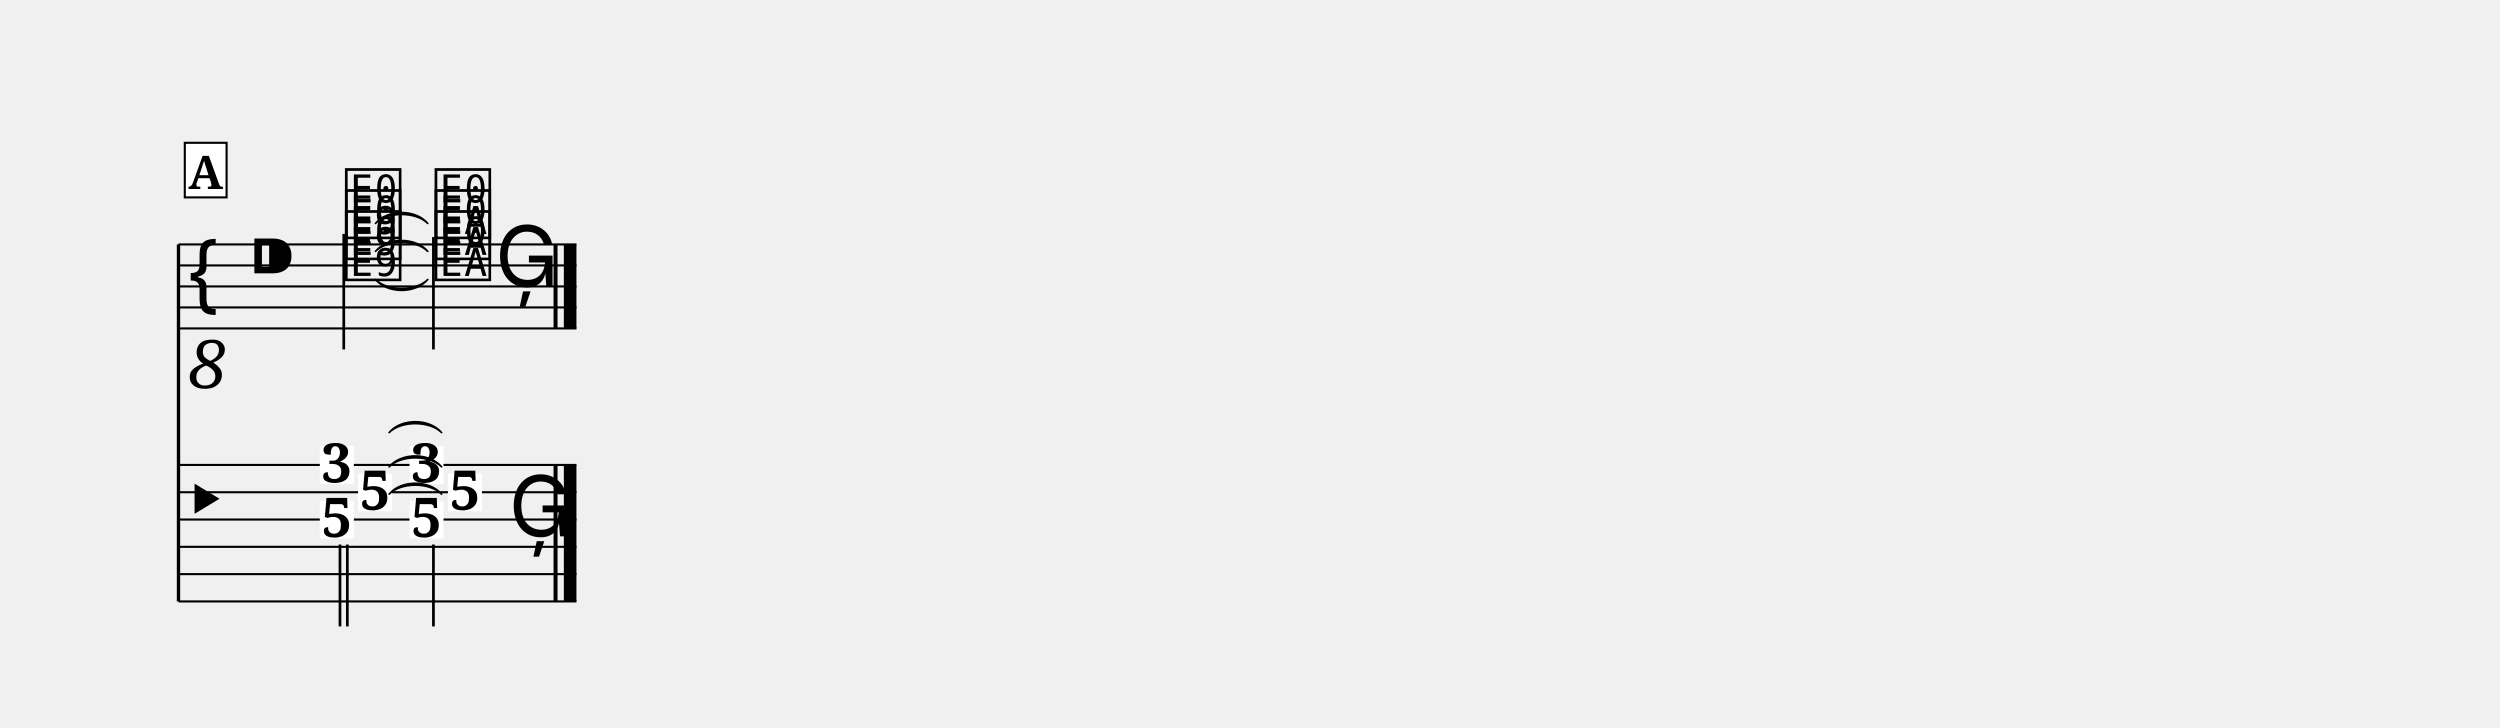
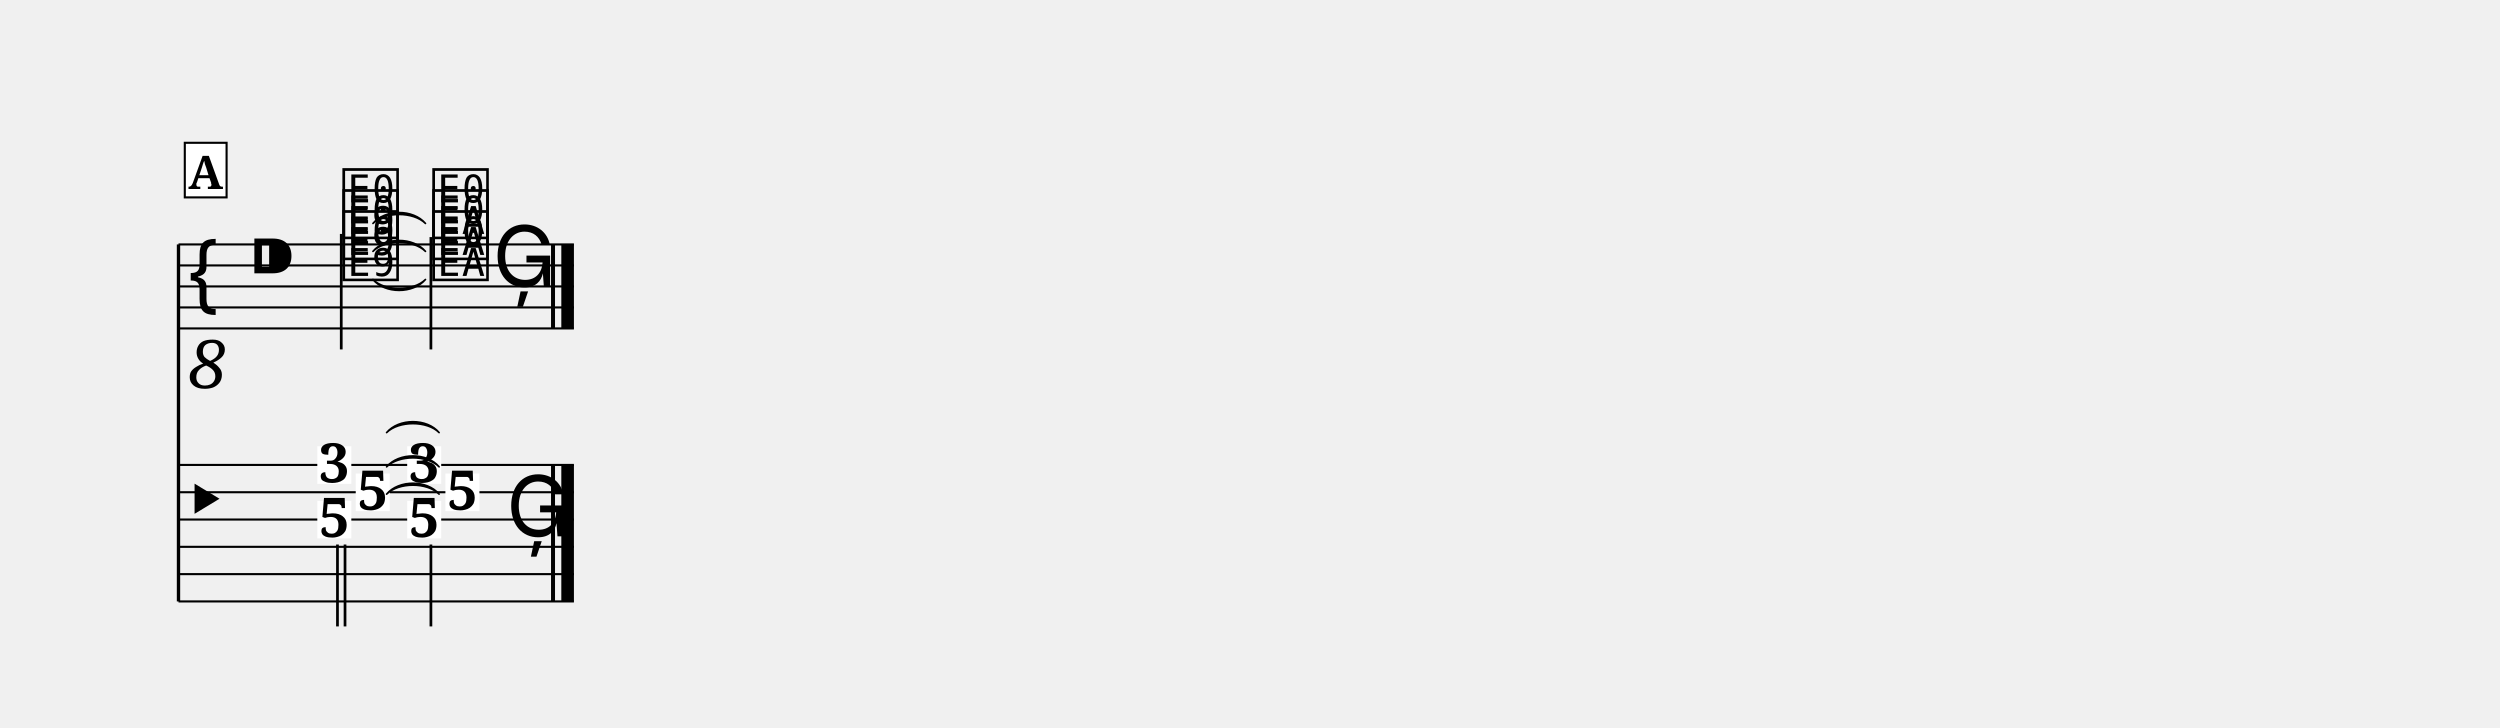
<svg xmlns="http://www.w3.org/2000/svg" width="1190.5" height="346.4" viewBox="0 0 119.05 34.64" font-family="serif">
  <style>
  @font-face { font-family: 'Emmentaler'; src: local('Emmentaler'); }
  .music { font-family: 'Emmentaler', serif; }
</style>
  <g transform="translate(8.50,0.00) scale(1,1)">
    <line x1="0.00" y1="11.64" x2="0.00" y2="28.64" stroke="#000000" stroke-width="0.160" />
-     <line x1="0.00" y1="11.64" x2="18.95" y2="11.64" stroke="#000000" stroke-width="0.100" />
-     <line x1="0.00" y1="12.64" x2="18.95" y2="12.64" stroke="#000000" stroke-width="0.100" />
-     <line x1="0.00" y1="13.64" x2="18.95" y2="13.64" stroke="#000000" stroke-width="0.100" />
-     <line x1="0.00" y1="14.64" x2="18.95" y2="14.64" stroke="#000000" stroke-width="0.100" />
-     <line x1="0.00" y1="15.64" x2="18.95" y2="15.64" stroke="#000000" stroke-width="0.100" />
+     <line x1="0.00" y1="11.64" x2="18.83" y2="11.64" stroke="#000000" stroke-width="0.100" />
+     <line x1="0.00" y1="12.64" x2="18.83" y2="12.64" stroke="#000000" stroke-width="0.100" />
+     <line x1="0.00" y1="13.64" x2="18.83" y2="13.64" stroke="#000000" stroke-width="0.100" />
+     <line x1="0.00" y1="14.64" x2="18.83" y2="14.64" stroke="#000000" stroke-width="0.100" />
+     <line x1="0.00" y1="15.64" x2="18.83" y2="15.64" stroke="#000000" stroke-width="0.100" />
    <text class="music" x="0.30" y="14.64" font-size="4.00"></text>
    <text x="1.40" y="17.24" font-size="3.20" font-style="italic" text-anchor="middle" dominant-baseline="central">8</text>
    <text class="music" x="3.30" y="13.64" font-size="4.00"></text>
-     <text class="music" x="7.80" y="13.14" font-size="4.00" data-pos="464"></text>
-     <text class="music" x="7.80" y="12.14" font-size="4.00" data-pos="467"></text>
-     <text class="music" x="7.80" y="11.14" font-size="4.00" data-pos="470"></text>
-     <line x1="7.87" y1="11.14" x2="7.87" y2="16.64" stroke="#000000" stroke-width="0.130" />
-     <text class="music" x="12.07" y="13.14" font-size="4.00" data-pos="477"></text>
-     <text class="music" x="12.07" y="12.14" font-size="4.00" data-pos="480"></text>
-     <text class="music" x="12.07" y="11.14" font-size="4.00" data-pos="483"></text>
-     <line x1="12.14" y1="11.29" x2="12.14" y2="16.64" stroke="#000000" stroke-width="0.130" />
-     <text class="music" x="15.08" y="13.64" font-size="4.00" data-pos="488"></text>
-     <rect x="17.86" y="11.64" width="0.19" height="4.00" data-pos="489" />
-     <rect x="18.35" y="11.64" width="0.60" height="4.00" data-pos="489" />
-     <line x1="0.00" y1="22.14" x2="18.95" y2="22.14" stroke="#000000" stroke-width="0.100" />
-     <line x1="0.00" y1="23.44" x2="18.95" y2="23.44" stroke="#000000" stroke-width="0.100" />
-     <line x1="0.00" y1="24.74" x2="18.95" y2="24.74" stroke="#000000" stroke-width="0.100" />
-     <line x1="0.00" y1="26.04" x2="18.95" y2="26.04" stroke="#000000" stroke-width="0.100" />
-     <line x1="0.00" y1="27.34" x2="18.95" y2="27.34" stroke="#000000" stroke-width="0.100" />
-     <line x1="0.00" y1="28.64" x2="18.95" y2="28.64" stroke="#000000" stroke-width="0.100" />
+     <text class="music" x="7.68" y="13.14" font-size="4.00" data-pos="464"></text>
+     <text class="music" x="7.68" y="12.14" font-size="4.00" data-pos="467"></text>
+     <text class="music" x="7.68" y="11.14" font-size="4.00" data-pos="470"></text>
+     <line x1="7.75" y1="11.14" x2="7.75" y2="16.64" stroke="#000000" stroke-width="0.130" />
+     <text class="music" x="11.96" y="13.14" font-size="4.00" data-pos="477"></text>
+     <text class="music" x="11.96" y="12.14" font-size="4.00" data-pos="480"></text>
+     <text class="music" x="11.96" y="11.14" font-size="4.00" data-pos="483"></text>
+     <line x1="12.02" y1="11.29" x2="12.02" y2="16.64" stroke="#000000" stroke-width="0.130" />
+     <text class="music" x="14.96" y="13.64" font-size="4.00" data-pos="488"></text>
+     <rect x="17.74" y="11.64" width="0.19" height="4.00" data-pos="489" />
+     <rect x="18.23" y="11.64" width="0.60" height="4.00" data-pos="489" />
+     <line x1="0.00" y1="22.14" x2="18.83" y2="22.14" stroke="#000000" stroke-width="0.100" />
+     <line x1="0.00" y1="23.44" x2="18.83" y2="23.44" stroke="#000000" stroke-width="0.100" />
+     <line x1="0.00" y1="24.74" x2="18.83" y2="24.74" stroke="#000000" stroke-width="0.100" />
+     <line x1="0.00" y1="26.04" x2="18.83" y2="26.04" stroke="#000000" stroke-width="0.100" />
+     <line x1="0.00" y1="27.34" x2="18.83" y2="27.34" stroke="#000000" stroke-width="0.100" />
+     <line x1="0.00" y1="28.64" x2="18.83" y2="28.64" stroke="#000000" stroke-width="0.100" />
    <text class="music" x="0.00" y="25.39" font-size="4.50"></text>
-     <rect x="17.86" y="22.14" width="0.19" height="6.50" data-pos="489" />
-     <rect x="18.35" y="22.14" width="0.60" height="6.50" data-pos="489" />
-     <rect x="6.73" y="21.25" width="1.62" height="1.79" fill="#FFFFFF" data-pos="463" />
-     <text x="7.54" y="22.97" font-size="2.60" font-weight="bold" text-anchor="middle" data-pos="463">3</text>
-     <rect x="8.55" y="22.55" width="1.62" height="1.79" fill="#FFFFFF" data-pos="463" />
-     <text x="9.36" y="24.27" font-size="2.60" font-weight="bold" text-anchor="middle" data-pos="463">5</text>
-     <rect x="6.73" y="23.85" width="1.62" height="1.79" fill="#FFFFFF" data-pos="463" />
-     <text x="7.54" y="25.57" font-size="2.60" font-weight="bold" text-anchor="middle" data-pos="463">5</text>
-     <line x1="7.69" y1="25.93" x2="7.69" y2="29.83" stroke="#000000" stroke-width="0.130" />
-     <line x1="8.04" y1="25.93" x2="8.04" y2="29.83" stroke="#000000" stroke-width="0.130" />
-     <rect x="11.00" y="21.25" width="1.62" height="1.79" fill="#FFFFFF" data-pos="476" />
-     <text x="11.81" y="22.97" font-size="2.60" font-weight="bold" text-anchor="middle" data-pos="476">3</text>
-     <rect x="12.83" y="22.55" width="1.62" height="1.79" fill="#FFFFFF" data-pos="476" />
-     <text x="13.64" y="24.27" font-size="2.60" font-weight="bold" text-anchor="middle" data-pos="476">5</text>
-     <rect x="11.00" y="23.85" width="1.62" height="1.79" fill="#FFFFFF" data-pos="476" />
-     <text x="11.81" y="25.57" font-size="2.60" font-weight="bold" text-anchor="middle" data-pos="476">5</text>
-     <line x1="12.14" y1="25.93" x2="12.14" y2="29.83" stroke="#000000" stroke-width="0.130" />
-     <text class="music" x="15.73" y="25.54" font-size="4.00" data-pos="488"></text>
-     <path d="M 9.38,13.31 C 9.95,14.00 11.30,14.00 11.87,13.31 C 11.30,13.88 9.95,13.88 9.38,13.31 Z" stroke="#000000" stroke-width="0.08" stroke-linecap="round" stroke-linejoin="round" />
-     <path d="M 9.38,11.97 C 9.95,11.40 11.30,11.40 11.87,11.97 C 11.30,11.28 9.95,11.28 9.38,11.97 Z" stroke="#000000" stroke-width="0.08" stroke-linecap="round" stroke-linejoin="round" />
-     <path d="M 9.38,10.64 C 9.95,10.07 11.30,10.07 11.87,10.64 C 11.30,9.95 9.95,9.95 9.38,10.64 Z" stroke="#000000" stroke-width="0.08" stroke-linecap="round" stroke-linejoin="round" />
-     <path d="M 10.03,23.53 C 10.60,22.96 11.95,22.96 12.53,23.53 C 11.95,22.84 10.60,22.84 10.03,23.53 Z" stroke="#000000" stroke-width="0.08" stroke-linecap="round" stroke-linejoin="round" />
-     <path d="M 10.03,22.23 C 10.60,21.66 11.95,21.66 12.53,22.23 C 11.95,21.54 10.60,21.54 10.03,22.23 Z" stroke="#000000" stroke-width="0.08" stroke-linecap="round" stroke-linejoin="round" />
-     <path d="M 10.03,20.60 C 10.60,20.03 11.95,20.03 12.53,20.60 C 11.95,19.91 10.60,19.91 10.03,20.60 Z" stroke="#000000" stroke-width="0.08" stroke-linecap="round" stroke-linejoin="round" />
+     <rect x="17.74" y="22.14" width="0.19" height="6.50" data-pos="489" />
+     <rect x="18.23" y="22.14" width="0.60" height="6.50" data-pos="489" />
+     <rect x="6.61" y="21.25" width="1.62" height="1.79" fill="#FFFFFF" data-pos="463" />
+     <text x="7.42" y="22.97" font-size="2.60" font-weight="bold" text-anchor="middle" data-pos="463">3</text>
+     <rect x="8.44" y="22.55" width="1.62" height="1.79" fill="#FFFFFF" data-pos="463" />
+     <text x="9.25" y="24.27" font-size="2.60" font-weight="bold" text-anchor="middle" data-pos="463">5</text>
+     <rect x="6.61" y="23.85" width="1.62" height="1.79" fill="#FFFFFF" data-pos="463" />
+     <text x="7.42" y="25.57" font-size="2.60" font-weight="bold" text-anchor="middle" data-pos="463">5</text>
+     <line x1="7.57" y1="25.93" x2="7.57" y2="29.83" stroke="#000000" stroke-width="0.130" />
+     <line x1="7.93" y1="25.93" x2="7.93" y2="29.83" stroke="#000000" stroke-width="0.130" />
+     <rect x="10.89" y="21.25" width="1.62" height="1.79" fill="#FFFFFF" data-pos="476" />
+     <text x="11.70" y="22.97" font-size="2.60" font-weight="bold" text-anchor="middle" data-pos="476">3</text>
+     <rect x="12.71" y="22.55" width="1.62" height="1.79" fill="#FFFFFF" data-pos="476" />
+     <text x="13.52" y="24.27" font-size="2.60" font-weight="bold" text-anchor="middle" data-pos="476">5</text>
+     <rect x="10.89" y="23.85" width="1.62" height="1.79" fill="#FFFFFF" data-pos="476" />
+     <text x="11.70" y="25.57" font-size="2.60" font-weight="bold" text-anchor="middle" data-pos="476">5</text>
+     <line x1="12.02" y1="25.93" x2="12.02" y2="29.83" stroke="#000000" stroke-width="0.130" />
+     <text class="music" x="15.61" y="25.54" font-size="4.00" data-pos="488"></text>
+     <path d="M 9.26,13.31 C 9.83,14.00 11.18,14.00 11.76,13.31 C 11.18,13.88 9.83,13.88 9.26,13.31 Z" stroke="#000000" stroke-width="0.08" stroke-linecap="round" stroke-linejoin="round" />
+     <path d="M 9.26,11.97 C 9.83,11.40 11.18,11.40 11.76,11.97 C 11.18,11.28 9.83,11.28 9.26,11.97 Z" stroke="#000000" stroke-width="0.08" stroke-linecap="round" stroke-linejoin="round" />
+     <path d="M 9.26,10.64 C 9.83,10.07 11.18,10.07 11.76,10.64 C 11.18,9.95 9.83,9.95 9.26,10.64 Z" stroke="#000000" stroke-width="0.08" stroke-linecap="round" stroke-linejoin="round" />
+     <path d="M 9.91,23.53 C 10.49,22.96 11.84,22.96 12.41,23.53 C 11.84,22.84 10.49,22.84 9.91,23.53 Z" stroke="#000000" stroke-width="0.08" stroke-linecap="round" stroke-linejoin="round" />
+     <path d="M 9.91,22.23 C 10.49,21.66 11.84,21.66 12.41,22.23 C 11.84,21.54 10.49,21.54 9.91,22.23 Z" stroke="#000000" stroke-width="0.08" stroke-linecap="round" stroke-linejoin="round" />
+     <path d="M 9.91,20.60 C 10.49,20.03 11.84,20.03 12.41,20.60 C 11.84,19.91 10.49,19.91 9.91,20.60 Z" stroke="#000000" stroke-width="0.08" stroke-linecap="round" stroke-linejoin="round" />
    <rect x="0.30" y="6.80" width="1.99" height="2.60" fill="#FFFFFF" stroke="#000000" stroke-width="0.100" data-pos="444" />
    <text x="1.29" y="9.00" font-size="2.20" font-weight="bold" text-anchor="middle" data-pos="444">A</text>
  </g>
</svg>
